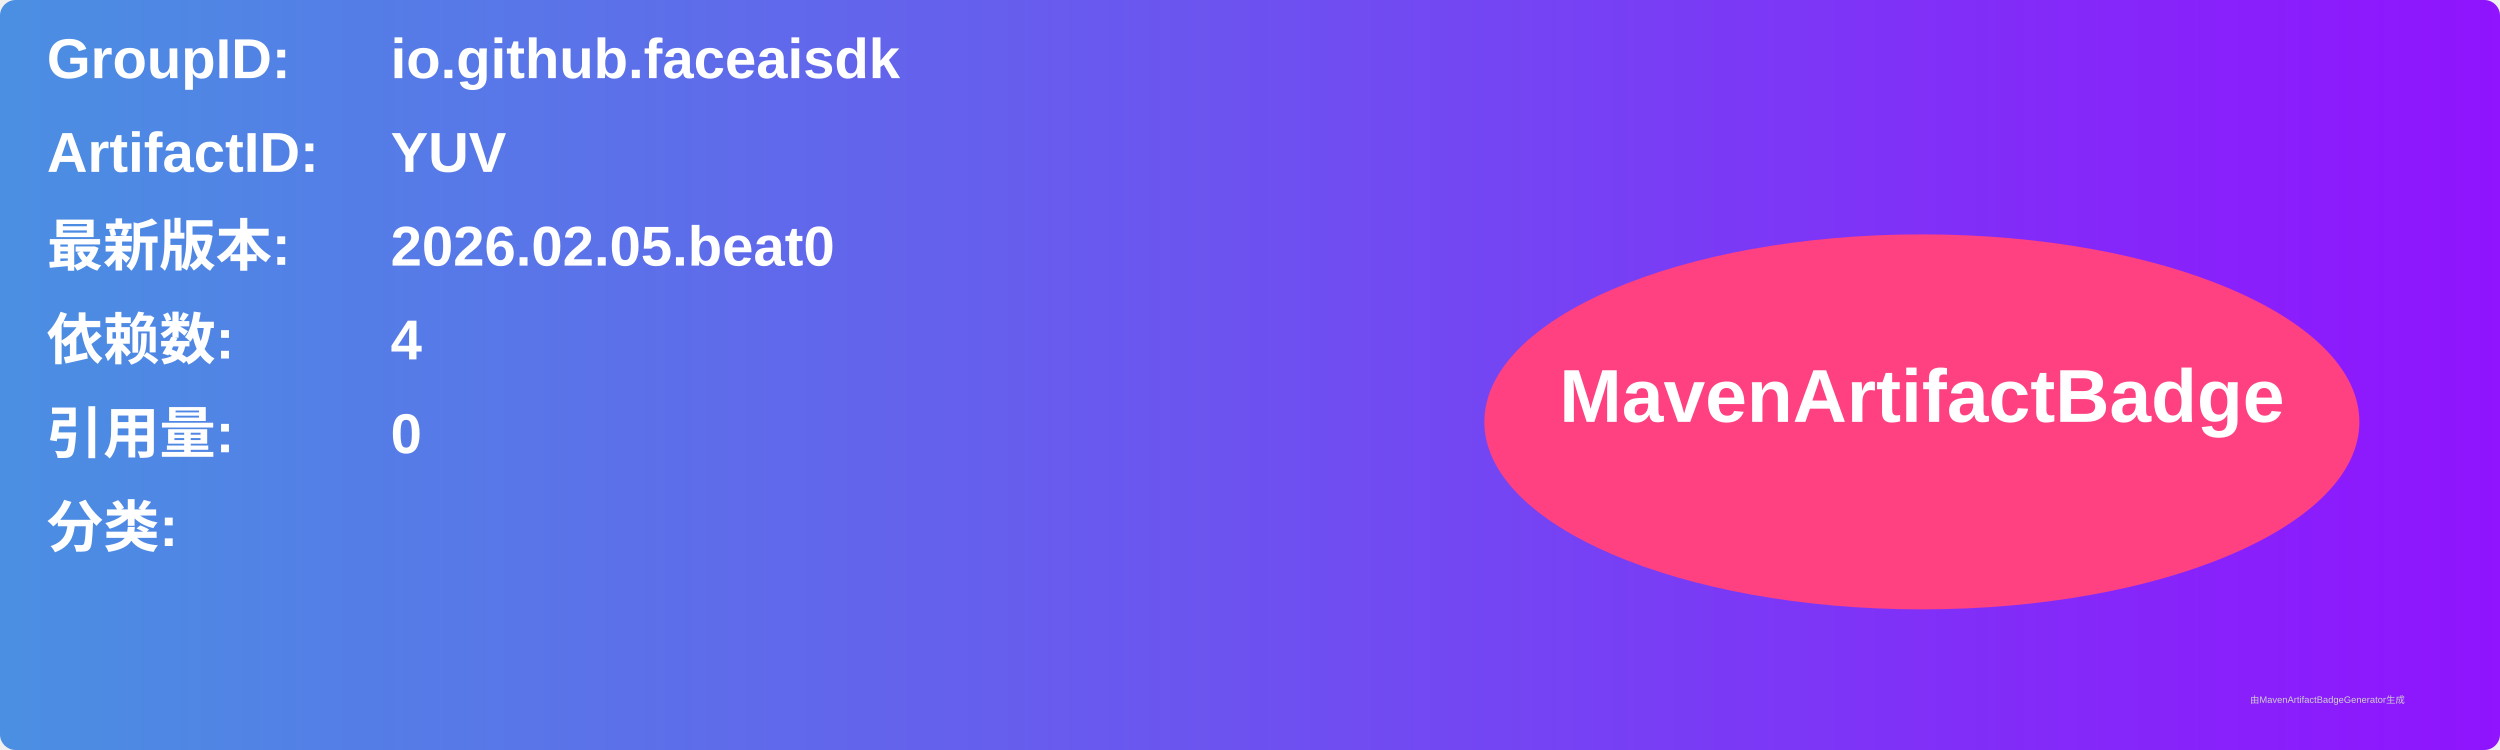
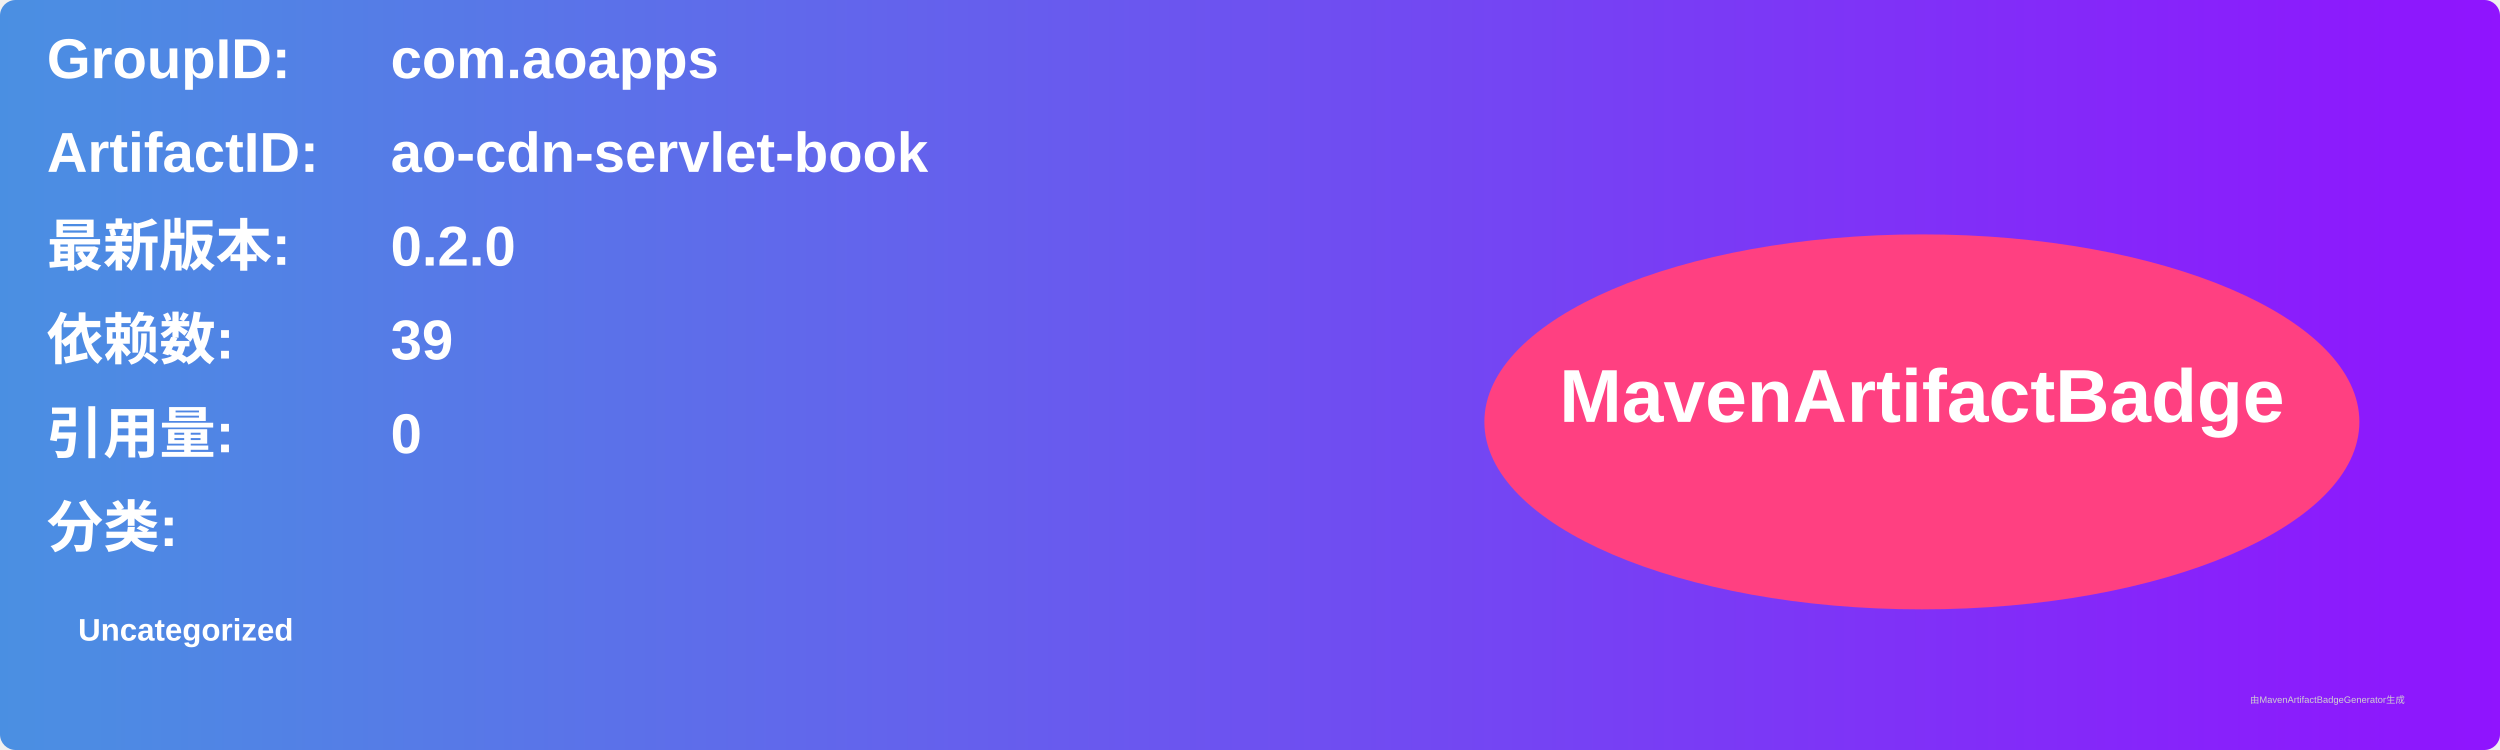
<svg xmlns="http://www.w3.org/2000/svg" width="800" height="240" viewBox="0 0 800 240">
  <linearGradient id="grad" x1="0%" y1="0%" x2="100%" y2="0%">
    <stop offset="0%" stop-color="#4a90e2" />
    <stop offset="100%" stop-color="#9013fe" />
  </linearGradient>
  <rect width="100%" height="100%" rx="5" ry="5" fill="url(#grad)" />
  <g transform="translate(15, 15)">
    <text x="0" y="10" font-family="Arial" font-size="18" fill="white" font-weight="bold" width="260">GroupID:</text>
-     <text x="110" y="10" font-family="Arial" font-size="18" fill="white" font-weight="bold" width="460">io.github.faceaisdk</text>
+     <text x="110" y="10" font-family="Arial" font-size="18" fill="white" font-weight="bold" width="460">com.aoapps</text>
    <text x="0" y="40" font-family="Arial" font-size="18" fill="white" font-weight="bold" width="260">ArtifactID:</text>
-     <text x="110" y="40" font-family="Arial" font-size="18" fill="white" font-weight="bold" width="460">YUV</text>
+     <text x="110" y="40" font-family="Arial" font-size="18" fill="white" font-weight="bold" width="460">ao-cdn-servlet-book</text>
    <text x="0" y="70" font-family="Arial" font-size="18" fill="white" font-weight="bold">最新版本:</text>
    <text x="110" y="70" font-family="Arial" font-size="18" fill="white" font-weight="bold">
-       <tspan font-weight="bold">2026.02.05.beat0</tspan>
+       <tspan font-weight="bold">0.2.0</tspan>
    </text>
    <text x="0" y="100" font-family="Arial" font-size="18" fill="white" font-weight="bold">依赖数: </text>
    <text x="110" y="100" font-family="Arial" font-size="18" fill="white">
-       <tspan font-weight="bold">4</tspan>
+       <tspan font-weight="bold">39</tspan>
    </text>
    <text x="0" y="130" font-family="Arial" font-size="18" fill="white" font-weight="bold">引用量: </text>
    <text x="110" y="130" font-family="Arial" font-size="18" fill="white">
      <tspan font-weight="bold">0</tspan>
    </text>
    <text x="0" y="160" font-family="Arial" font-size="18" fill="white" font-weight="bold">分类:</text>
    <text x="10" y="190" font-family="Arial" font-size="10" fill="white">
-       <tspan font-weight="bold" />
+       <tspan font-weight="bold">Uncategorized</tspan>
    </text>
    <ellipse cx="600" cy="120" rx="140" ry="60" fill="#ff4081" />
    <text x="600" y="120" text-anchor="middle" font-family="Arial" font-size="24" fill="white" font-weight="bold">MavenArtifactBadge</text>
  </g>
  <text x="720" y="225" font-family="Arial" font-size="3" fill="#d0d0d0">由MavenArtifactBadgeGenerator生成</text>
</svg>
